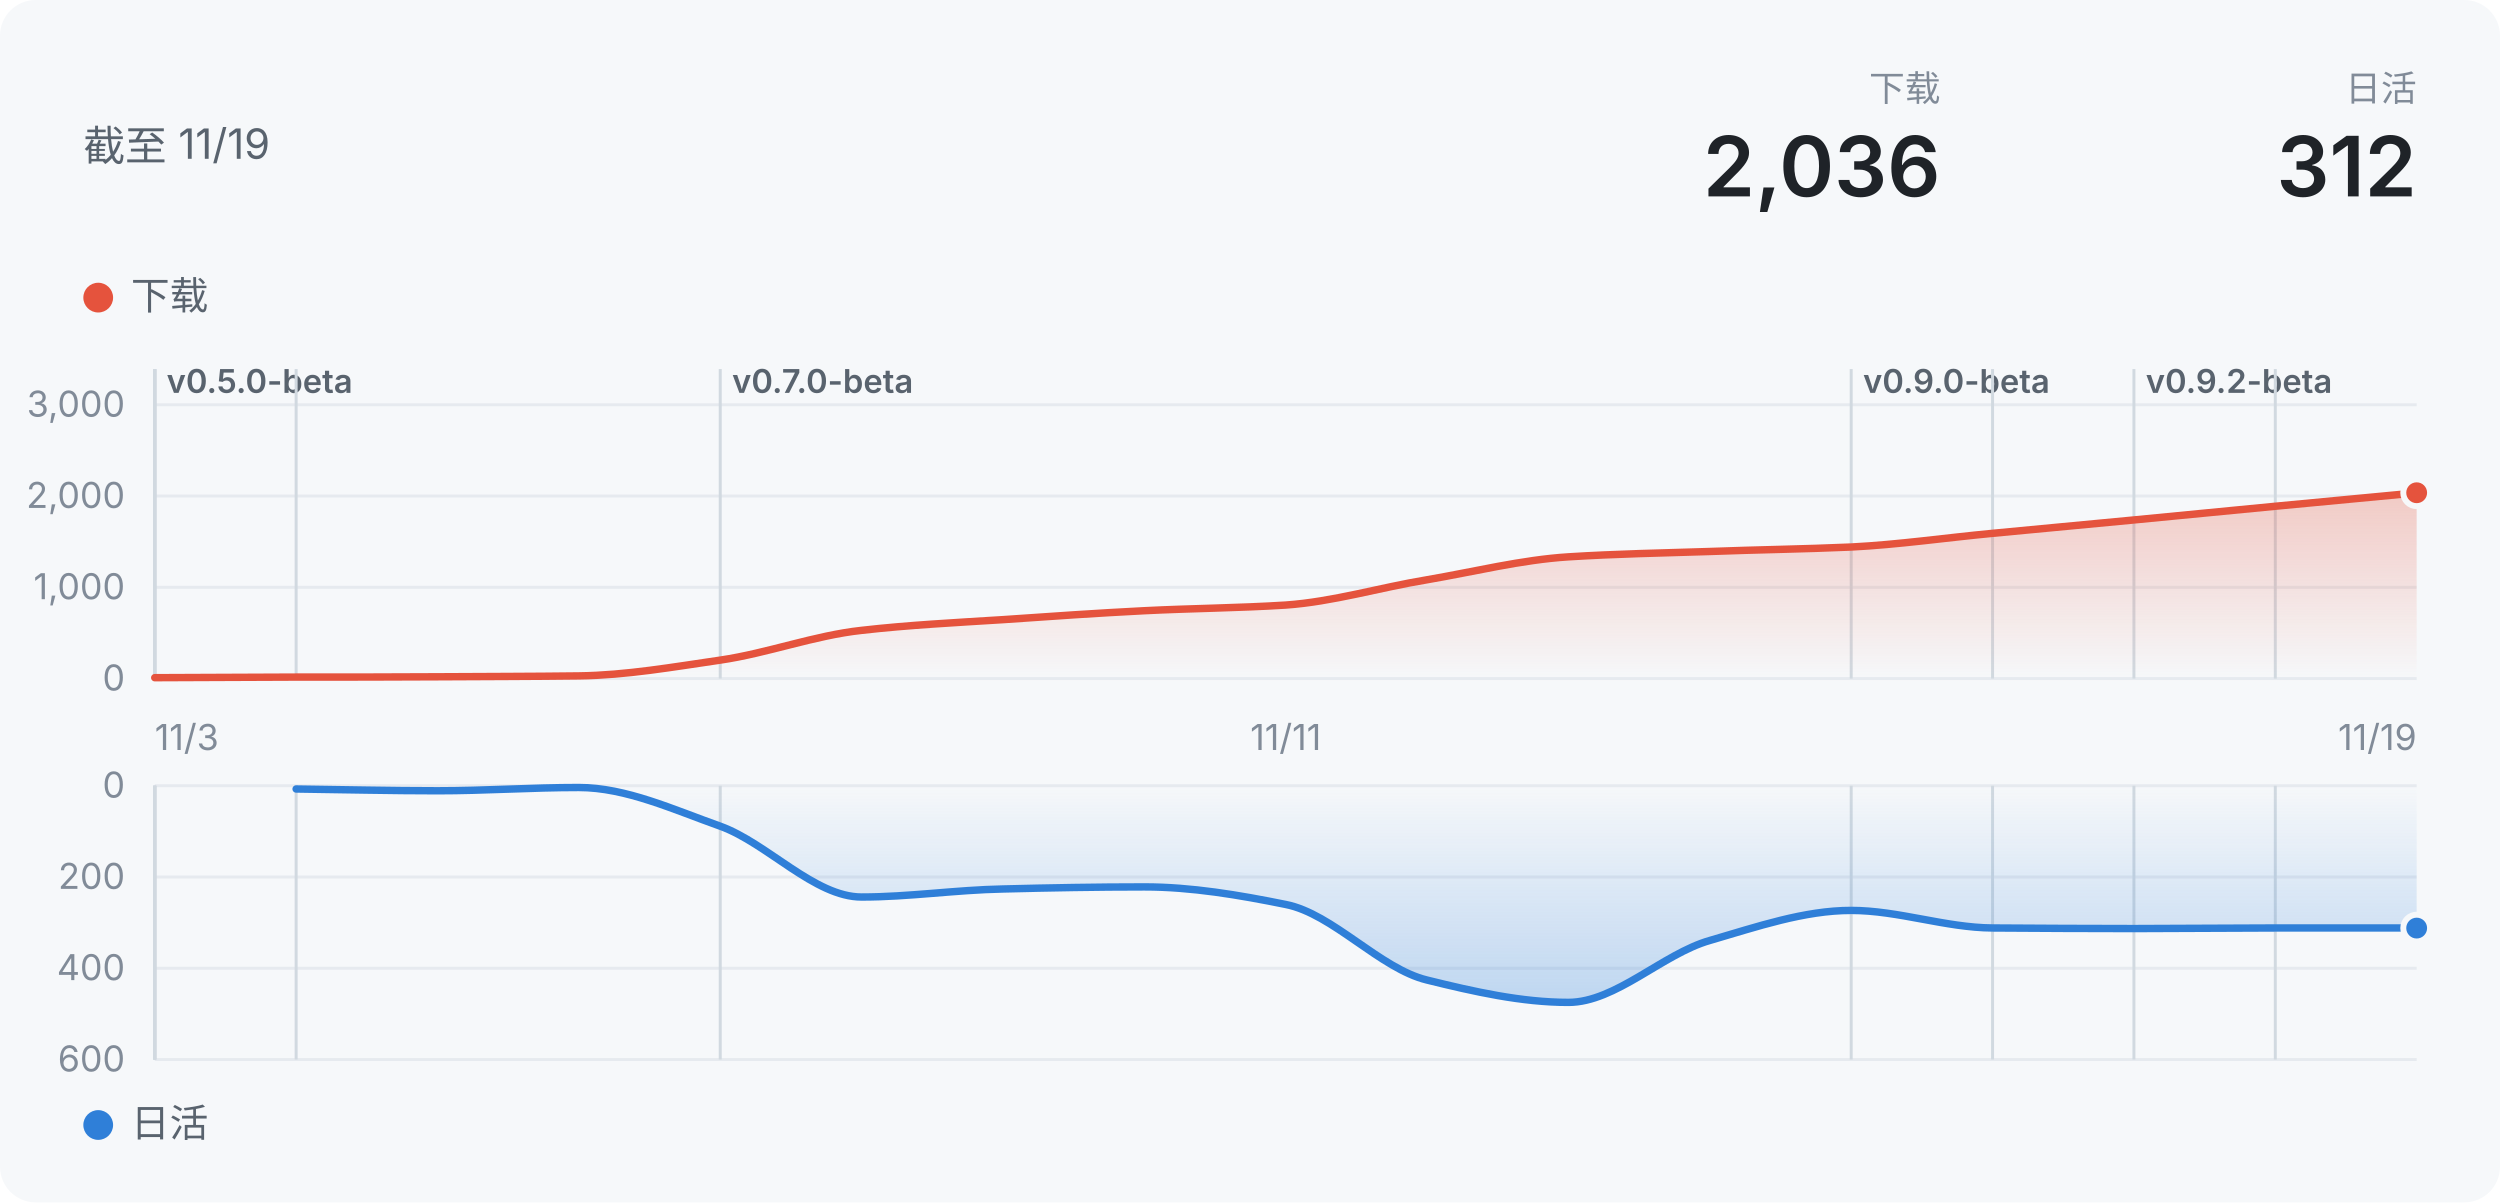
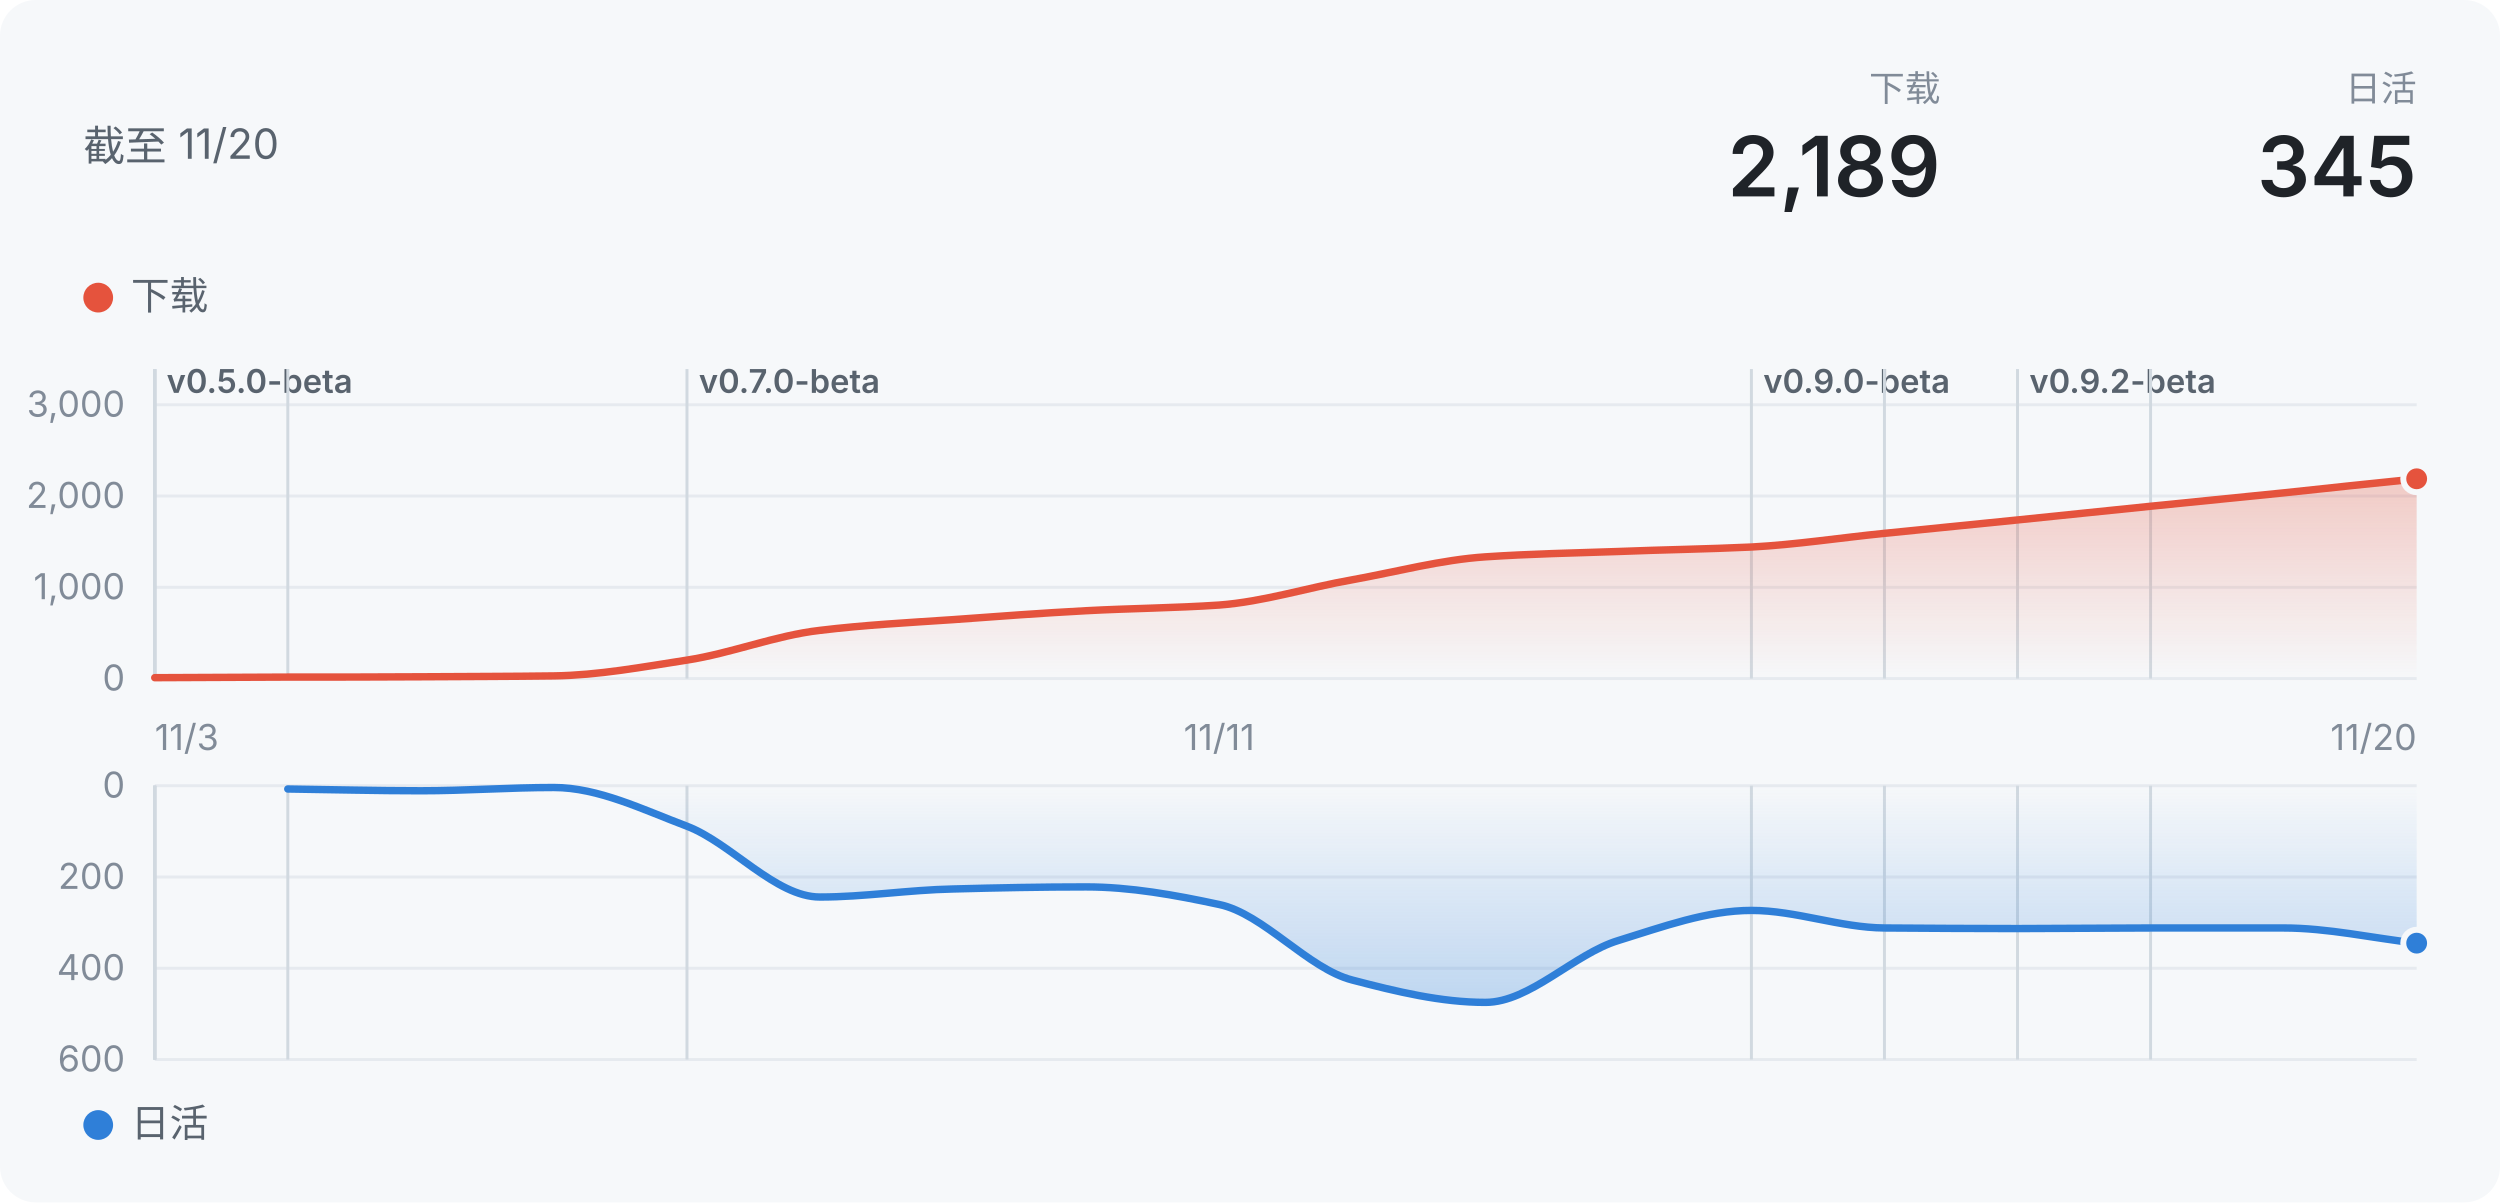
- <svg xmlns="http://www.w3.org/2000/svg" width="840" height="404" viewBox="0 0 840 404" role="img" aria-label="声墨：下载 2036">
+ <svg xmlns="http://www.w3.org/2000/svg" width="840" height="404" viewBox="0 0 840 404" role="img" aria-label="声墨：下载 2189">
  <defs>
    <linearGradient id="wash" x1="0" y1="0" x2="0" y2="1">
      <stop offset="0" stop-color="#E5533D" stop-opacity="0.28" />
      <stop offset="1" stop-color="#E5533D" stop-opacity="0" />
    </linearGradient>
    <linearGradient id="washDown" x1="0" y1="0" x2="0" y2="1">
      <stop offset="0" stop-color="#2F7FD8" stop-opacity="0" />
      <stop offset="1" stop-color="#2F7FD8" stop-opacity="0.28" />
    </linearGradient>
  </defs>
  <style>
  text { font-family: -apple-system, "Segoe UI", "PingFang SC", "Microsoft YaHei", "Noto Sans SC", sans-serif; }
  .bg { fill: #f6f8fa; }
  .title { font-size: 14px; fill: #59636e; }
  .t2 { font-size: 13px; fill: #59636e; }
  .t3 { font-size: 12px; fill: #818b98; }
  .tag { font-size: 11px; font-weight: 600; fill: #59636e; }
  .hero { font-size: 28px; font-weight: 600; fill: #1f2328; }
  .grid { stroke: #e6eaef; stroke-width: 1; }
  .mark { stroke: #d1d9e0; stroke-width: 1; }
  .ring { stroke: #f6f8fa; stroke-width: 2; }
  @media (prefers-color-scheme: dark) {
    .bg { fill: #151b23; }
    .hero { fill: #f0f6fc; }
    .title { fill: #9198a1; }
    .t2, .tag { fill: #9198a1; }
    .t3 { fill: #768390; }
    .grid { stroke: #262c36; }
    .mark { stroke: #3d444d; }
    .ring { stroke: #151b23; }
  }
</style>
  <rect class="bg" width="840" height="404" rx="12" />
-   <text x="28" y="54" class="title">截至 11/19</text>
+   <text x="28" y="54" class="title">截至 11/20</text>
  <text x="812" y="34" class="t3" text-anchor="end">日活</text>
-   <text x="812" y="66" class="hero" text-anchor="end">312</text>
+   <text x="812" y="66" class="hero" text-anchor="end">345</text>
  <text x="652" y="34" class="t3" text-anchor="end">下载</text>
-   <text x="652" y="66" class="hero" text-anchor="end">2,036</text>
+   <text x="652" y="66" class="hero" text-anchor="end">2,189</text>
  <circle cx="33" cy="100" r="5" fill="#E5533D" />
  <text x="44" y="104" class="t2">下载</text>
  <line x1="52" x2="812" y1="228" y2="228" class="grid" />
  <text x="42" y="232" class="t3" text-anchor="end">0</text>
  <line x1="52" x2="812" y1="197.333" y2="197.333" class="grid" />
  <text x="42" y="201.333" class="t3" text-anchor="end">1,000</text>
  <line x1="52" x2="812" y1="166.667" y2="166.667" class="grid" />
  <text x="42" y="170.667" class="t3" text-anchor="end">2,000</text>
  <line x1="52" x2="812" y1="136" y2="136" class="grid" />
  <text x="42" y="140" class="t3" text-anchor="end">3,000</text>
  <line x1="52" x2="52" y1="124" y2="228" class="mark" />
  <text x="56" y="132" class="tag">v0.5.0-beta</text>
  <line x1="52" x2="52" y1="124" y2="228" class="mark" />
  <line x1="52" x2="52" y1="124" y2="228" class="mark" />
  <line x1="52" x2="52" y1="124" y2="228" class="mark" />
  <line x1="52" x2="52" y1="124" y2="228" class="mark" />
-   <line x1="99.5" x2="99.5" y1="124" y2="228" class="mark" />
-   <line x1="242" x2="242" y1="124" y2="228" class="mark" />
-   <text x="246" y="132" class="tag">v0.7.0-beta</text>
-   <line x1="622" x2="622" y1="124" y2="228" class="mark" />
-   <text x="626" y="132" class="tag">v0.9.0-beta</text>
-   <line x1="669.5" x2="669.5" y1="124" y2="228" class="mark" />
-   <line x1="717" x2="717" y1="124" y2="228" class="mark" />
-   <text x="721" y="132" class="tag">v0.9.2-beta</text>
-   <line x1="764.5" x2="764.5" y1="124" y2="228" class="mark" />
-   <path d="M52.0,227.7C67.8,227.6 83.7,227.6 99.5,227.5C115.3,227.5 131.2,227.5 147.0,227.4C162.8,227.3 178.7,227.3 194.5,227.1C210.3,226.9 226.2,224.1 242.0,221.8C257.8,219.5 273.7,213.5 289.5,211.8C305.3,210.0 321.2,209.2 337.0,208.2C352.8,207.1 368.7,206.0 384.5,205.2C400.3,204.4 416.2,204.3 432.0,203.3C447.8,202.2 463.7,197.4 479.5,194.8C495.3,192.1 511.2,188.1 527.0,187.1C542.8,186.1 558.7,185.8 574.5,185.3C590.3,184.7 606.2,184.5 622.0,183.8C637.8,183.0 653.7,180.7 669.5,179.2C685.3,177.7 701.2,176.2 717.0,174.7C732.8,173.2 748.7,171.6 764.5,170.1C780.3,168.6 796.2,167.1 812.0,165.6L812.0,228L52.0,228Z" fill="url(#wash)" />
-   <path d="M52.0,227.7C67.8,227.6 83.7,227.6 99.5,227.5C115.3,227.5 131.2,227.5 147.0,227.4C162.8,227.3 178.7,227.3 194.5,227.1C210.3,226.9 226.2,224.1 242.0,221.8C257.8,219.5 273.7,213.5 289.5,211.8C305.3,210.0 321.2,209.2 337.0,208.2C352.8,207.1 368.7,206.0 384.5,205.2C400.3,204.4 416.2,204.3 432.0,203.3C447.8,202.2 463.7,197.4 479.5,194.8C495.3,192.1 511.2,188.1 527.0,187.1C542.8,186.1 558.7,185.8 574.5,185.3C590.3,184.7 606.2,184.5 622.0,183.8C637.8,183.0 653.7,180.7 669.5,179.2C685.3,177.7 701.2,176.2 717.0,174.7C732.8,173.2 748.7,171.6 764.5,170.1C780.3,168.6 796.2,167.1 812.0,165.6" fill="none" stroke="#E5533D" stroke-width="2.5" stroke-linejoin="round" stroke-linecap="round" />
-   <circle cx="812" cy="165.563" r="4.5" fill="#E5533D" class="ring" />
+   <line x1="96.706" x2="96.706" y1="124" y2="228" class="mark" />
+   <line x1="230.824" x2="230.824" y1="124" y2="228" class="mark" />
+   <text x="234.824" y="132" class="tag">v0.7.0-beta</text>
+   <line x1="588.471" x2="588.471" y1="124" y2="228" class="mark" />
+   <text x="592.471" y="132" class="tag">v0.9.0-beta</text>
+   <line x1="633.176" x2="633.176" y1="124" y2="228" class="mark" />
+   <line x1="677.882" x2="677.882" y1="124" y2="228" class="mark" />
+   <text x="681.882" y="132" class="tag">v0.9.2-beta</text>
+   <line x1="722.588" x2="722.588" y1="124" y2="228" class="mark" />
+   <path d="M52.0,227.7C66.9,227.6 81.8,227.6 96.7,227.5C111.6,227.5 126.5,227.5 141.4,227.4C156.3,227.3 171.2,227.3 186.1,227.1C201.0,226.9 215.9,224.1 230.8,221.8C245.7,219.5 260.6,213.5 275.5,211.8C290.4,210.0 305.3,209.2 320.2,208.2C335.1,207.1 350.0,206.0 364.9,205.2C379.8,204.4 394.7,204.3 409.6,203.3C424.5,202.2 439.5,197.4 454.4,194.8C469.3,192.1 484.2,188.1 499.1,187.1C514.0,186.1 528.9,185.8 543.8,185.3C558.7,184.7 573.6,184.5 588.5,183.8C603.4,183.0 618.3,180.7 633.2,179.2C648.1,177.7 663.0,176.2 677.9,174.7C692.8,173.2 707.7,171.6 722.6,170.1C737.5,168.6 752.4,167.1 767.3,165.6C782.2,164.0 797.1,162.4 812.0,160.9L812.0,228L52.0,228Z" fill="url(#wash)" />
+   <path d="M52.0,227.7C66.9,227.6 81.8,227.6 96.7,227.5C111.6,227.5 126.5,227.5 141.4,227.4C156.3,227.3 171.2,227.3 186.1,227.1C201.0,226.9 215.9,224.1 230.8,221.8C245.7,219.5 260.6,213.5 275.5,211.8C290.4,210.0 305.3,209.2 320.2,208.2C335.1,207.1 350.0,206.0 364.9,205.2C379.8,204.4 394.7,204.3 409.6,203.3C424.5,202.2 439.5,197.4 454.4,194.8C469.3,192.1 484.2,188.1 499.1,187.1C514.0,186.1 528.9,185.8 543.8,185.3C558.7,184.7 573.6,184.5 588.5,183.8C603.4,183.0 618.3,180.7 633.2,179.2C648.1,177.7 663.0,176.2 677.9,174.7C692.8,173.2 707.7,171.6 722.6,170.1C737.5,168.6 752.4,167.1 767.3,165.6C782.2,164.0 797.1,162.4 812.0,160.9" fill="none" stroke="#E5533D" stroke-width="2.5" stroke-linejoin="round" stroke-linecap="round" />
+   <circle cx="812" cy="160.871" r="4.5" fill="#E5533D" class="ring" />
  <circle cx="33" cy="378" r="5" fill="#2F7FD8" />
  <text x="44" y="382" class="t2">日活</text>
  <line x1="52" x2="812" y1="264" y2="264" class="grid" />
  <text x="42" y="268" class="t3" text-anchor="end">0</text>
  <line x1="52" x2="812" y1="294.667" y2="294.667" class="grid" />
  <text x="42" y="298.667" class="t3" text-anchor="end">200</text>
  <line x1="52" x2="812" y1="325.333" y2="325.333" class="grid" />
  <text x="42" y="329.333" class="t3" text-anchor="end">400</text>
  <line x1="52" x2="812" y1="356" y2="356" class="grid" />
  <text x="42" y="360" class="t3" text-anchor="end">600</text>
  <line x1="52" x2="52" y1="264" y2="356" class="mark" />
  <line x1="52" x2="52" y1="264" y2="356" class="mark" />
  <line x1="52" x2="52" y1="264" y2="356" class="mark" />
  <line x1="52" x2="52" y1="264" y2="356" class="mark" />
  <line x1="52" x2="52" y1="264" y2="356" class="mark" />
-   <line x1="99.5" x2="99.5" y1="264" y2="356" class="mark" />
-   <line x1="242" x2="242" y1="264" y2="356" class="mark" />
-   <line x1="622" x2="622" y1="264" y2="356" class="mark" />
-   <line x1="669.5" x2="669.5" y1="264" y2="356" class="mark" />
-   <line x1="717" x2="717" y1="264" y2="356" class="mark" />
-   <line x1="764.5" x2="764.5" y1="264" y2="356" class="mark" />
-   <path d="M99.5,265.1C115.3,265.3 131.2,265.7 147.0,265.7C162.8,265.7 178.7,264.6 194.5,264.6C210.3,264.6 226.2,272.0 242.0,277.6C257.8,283.3 273.7,301.4 289.5,301.4C305.3,301.4 321.2,299.0 337.0,298.7C352.8,298.3 368.7,298.0 384.5,298.0C400.3,298.0 416.2,300.7 432.0,303.9C447.8,307.0 463.7,325.5 479.5,329.3C495.3,333.2 511.2,336.8 527.0,336.8C542.8,336.8 558.7,320.5 574.5,316.0C590.3,311.4 606.2,305.9 622.0,305.9C637.8,305.9 653.7,311.7 669.5,311.8C685.3,311.9 701.2,312.0 717.0,312.0C732.8,312.0 748.7,311.8 764.5,311.8C780.3,311.8 796.2,311.8 812.0,311.8L812.0,264L99.5,264Z" fill="url(#washDown)" />
-   <path d="M99.5,265.1C115.3,265.3 131.2,265.7 147.0,265.7C162.8,265.7 178.7,264.6 194.5,264.6C210.3,264.6 226.2,272.0 242.0,277.6C257.8,283.3 273.7,301.4 289.5,301.4C305.3,301.4 321.2,299.0 337.0,298.7C352.8,298.3 368.7,298.0 384.5,298.0C400.3,298.0 416.2,300.7 432.0,303.9C447.8,307.0 463.7,325.5 479.5,329.3C495.3,333.2 511.2,336.8 527.0,336.8C542.8,336.8 558.7,320.5 574.5,316.0C590.3,311.4 606.2,305.9 622.0,305.9C637.8,305.9 653.7,311.7 669.5,311.8C685.3,311.9 701.2,312.0 717.0,312.0C732.8,312.0 748.7,311.8 764.5,311.8C780.3,311.8 796.2,311.8 812.0,311.8" fill="none" stroke="#2F7FD8" stroke-width="2.5" stroke-linejoin="round" stroke-linecap="round" />
-   <circle cx="812" cy="311.84" r="4.5" fill="#2F7FD8" class="ring" />
+   <line x1="96.706" x2="96.706" y1="264" y2="356" class="mark" />
+   <line x1="230.824" x2="230.824" y1="264" y2="356" class="mark" />
+   <line x1="588.471" x2="588.471" y1="264" y2="356" class="mark" />
+   <line x1="633.176" x2="633.176" y1="264" y2="356" class="mark" />
+   <line x1="677.882" x2="677.882" y1="264" y2="356" class="mark" />
+   <line x1="722.588" x2="722.588" y1="264" y2="356" class="mark" />
+   <path d="M96.7,265.1C111.6,265.3 126.5,265.7 141.4,265.7C156.3,265.7 171.2,264.6 186.1,264.6C201.0,264.6 215.9,272.0 230.8,277.6C245.7,283.3 260.6,301.4 275.5,301.4C290.4,301.4 305.3,299.0 320.2,298.7C335.1,298.3 350.0,298.0 364.9,298.0C379.8,298.0 394.7,300.7 409.6,303.9C424.5,307.0 439.5,325.5 454.4,329.3C469.3,333.2 484.2,336.8 499.1,336.8C514.0,336.8 528.9,320.5 543.8,316.0C558.7,311.4 573.6,305.9 588.5,305.9C603.4,305.9 618.3,311.7 633.2,311.8C648.1,311.9 663.0,312.0 677.9,312.0C692.8,312.0 707.7,311.8 722.6,311.8C737.5,311.8 752.4,311.8 767.3,311.8C782.2,311.8 797.1,315.2 812.0,316.9L812.0,264L96.7,264Z" fill="url(#washDown)" />
+   <path d="M96.7,265.1C111.6,265.3 126.5,265.7 141.4,265.7C156.3,265.7 171.2,264.6 186.1,264.6C201.0,264.6 215.9,272.0 230.8,277.6C245.7,283.3 260.6,301.4 275.5,301.4C290.4,301.4 305.3,299.0 320.2,298.7C335.1,298.3 350.0,298.0 364.9,298.0C379.8,298.0 394.7,300.7 409.6,303.9C424.5,307.0 439.5,325.5 454.4,329.3C469.3,333.2 484.2,336.8 499.1,336.8C514.0,336.8 528.9,320.5 543.8,316.0C558.7,311.4 573.6,305.9 588.5,305.9C603.4,305.9 618.3,311.7 633.2,311.8C648.1,311.9 663.0,312.0 677.9,312.0C692.8,312.0 707.7,311.8 722.6,311.8C737.5,311.8 752.4,311.8 767.3,311.8C782.2,311.8 797.1,315.2 812.0,316.9" fill="none" stroke="#2F7FD8" stroke-width="2.5" stroke-linejoin="round" stroke-linecap="round" />
+   <circle cx="812" cy="316.9" r="4.5" fill="#2F7FD8" class="ring" />
  <text x="52" y="252" class="t3" text-anchor="start">11/3</text>
-   <text x="432" y="252" class="t3" text-anchor="middle">11/11</text>
-   <text x="812" y="252" class="t3" text-anchor="end">11/19</text>
+   <text x="409.647" y="252" class="t3" text-anchor="middle">11/11</text>
+   <text x="812" y="252" class="t3" text-anchor="end">11/20</text>
</svg>
